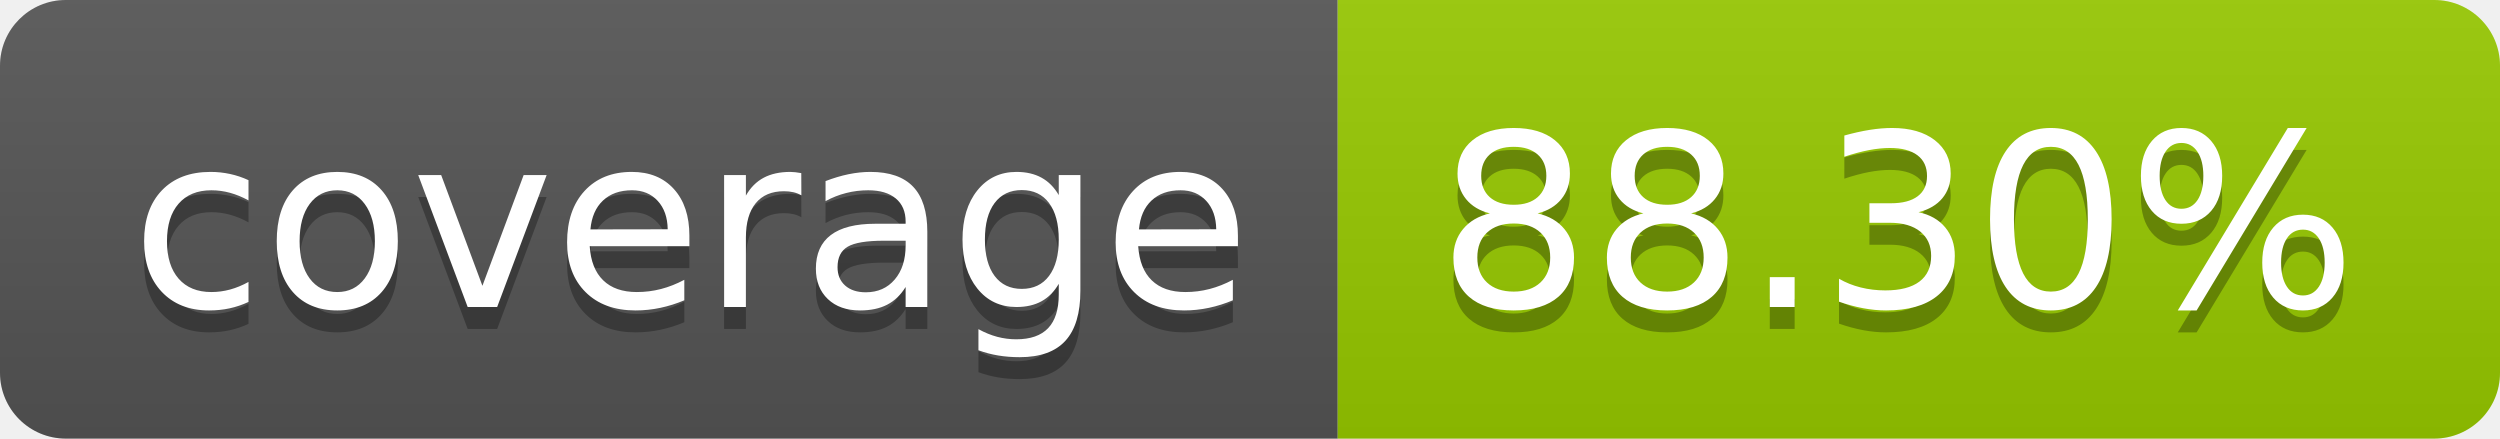
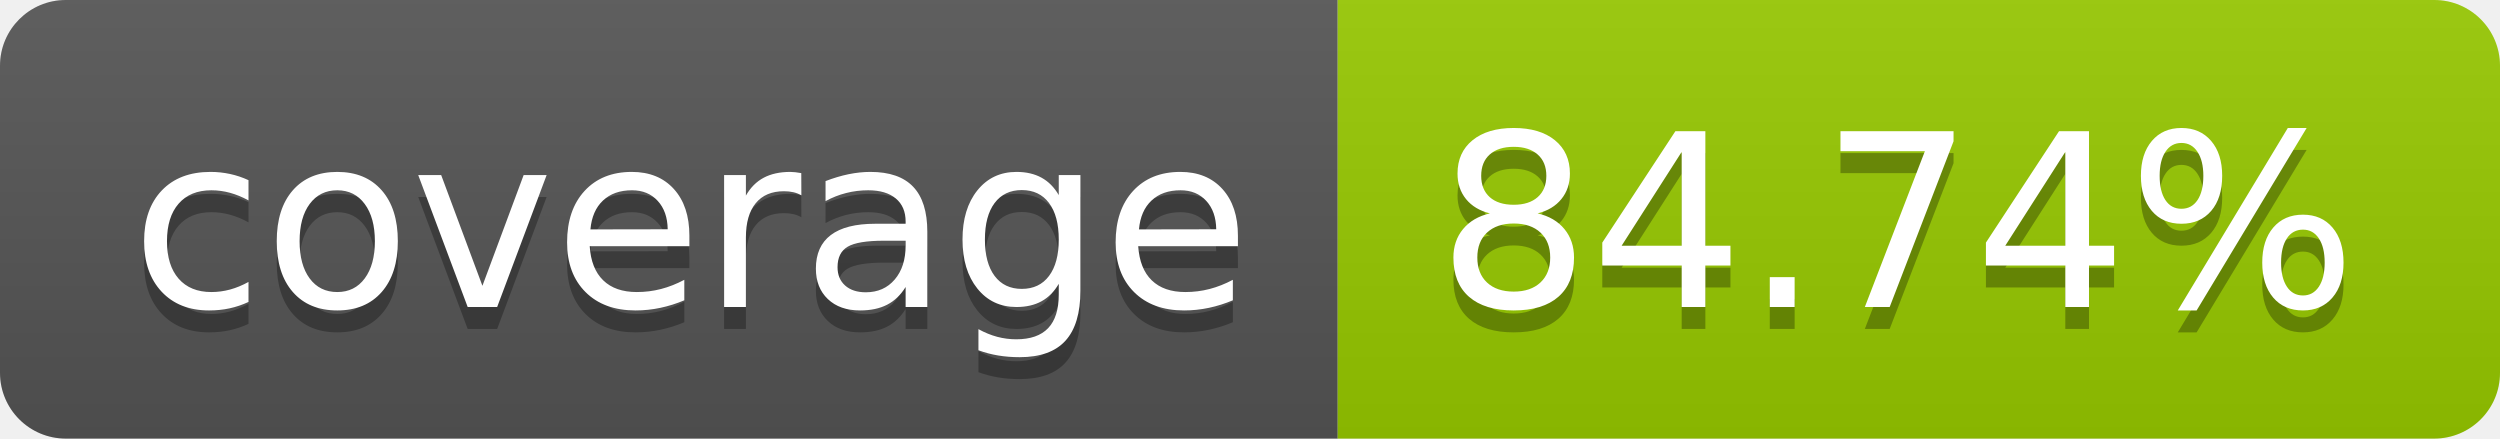
- <svg xmlns="http://www.w3.org/2000/svg" width="114" height="20" role="img" aria-label="coverage: 88.30%">
+ <svg xmlns="http://www.w3.org/2000/svg" width="114" height="20" role="img" aria-label="coverage: 84.74%">
  <linearGradient id="s" x2="0" y2="100%">
    <stop offset="0" stop-color="#bbb" stop-opacity=".1" />
    <stop offset="1" stop-opacity=".1" />
  </linearGradient>
  <clipPath id="r">
    <rect width="114" height="20" rx="3" fill="#fff" />
  </clipPath>
  <g clip-path="url(#r)">
    <rect width="61" height="20" fill="#555" />
    <rect x="61" width="53" height="20" fill="#97ca00" />
    <rect width="114" height="20" fill="url(#s)" />
  </g>
  <g fill="#fff" text-anchor="middle" font-family="Verdana,Geneva,DejaVu Sans,sans-serif" text-rendering="geometricPrecision" font-size="110">
    <text aria-hidden="true" x="315" y="150" fill="#010101" fill-opacity=".3" transform="scale(.1)" textLength="510">coverage</text>
    <text x="315" y="140" transform="scale(.1)" fill="#fff" textLength="510">coverage</text>
-     <text aria-hidden="true" x="865" y="150" fill="#010101" fill-opacity=".3" transform="scale(.1)" textLength="430">88.30%</text>
-     <text x="865" y="140" transform="scale(.1)" fill="#fff" textLength="430">88.30%</text>
+     <text aria-hidden="true" x="865" y="150" fill="#010101" fill-opacity=".3" transform="scale(.1)" textLength="430">84.74%</text>
+     <text x="865" y="140" transform="scale(.1)" fill="#fff" textLength="430">84.74%</text>
  </g>
</svg>
